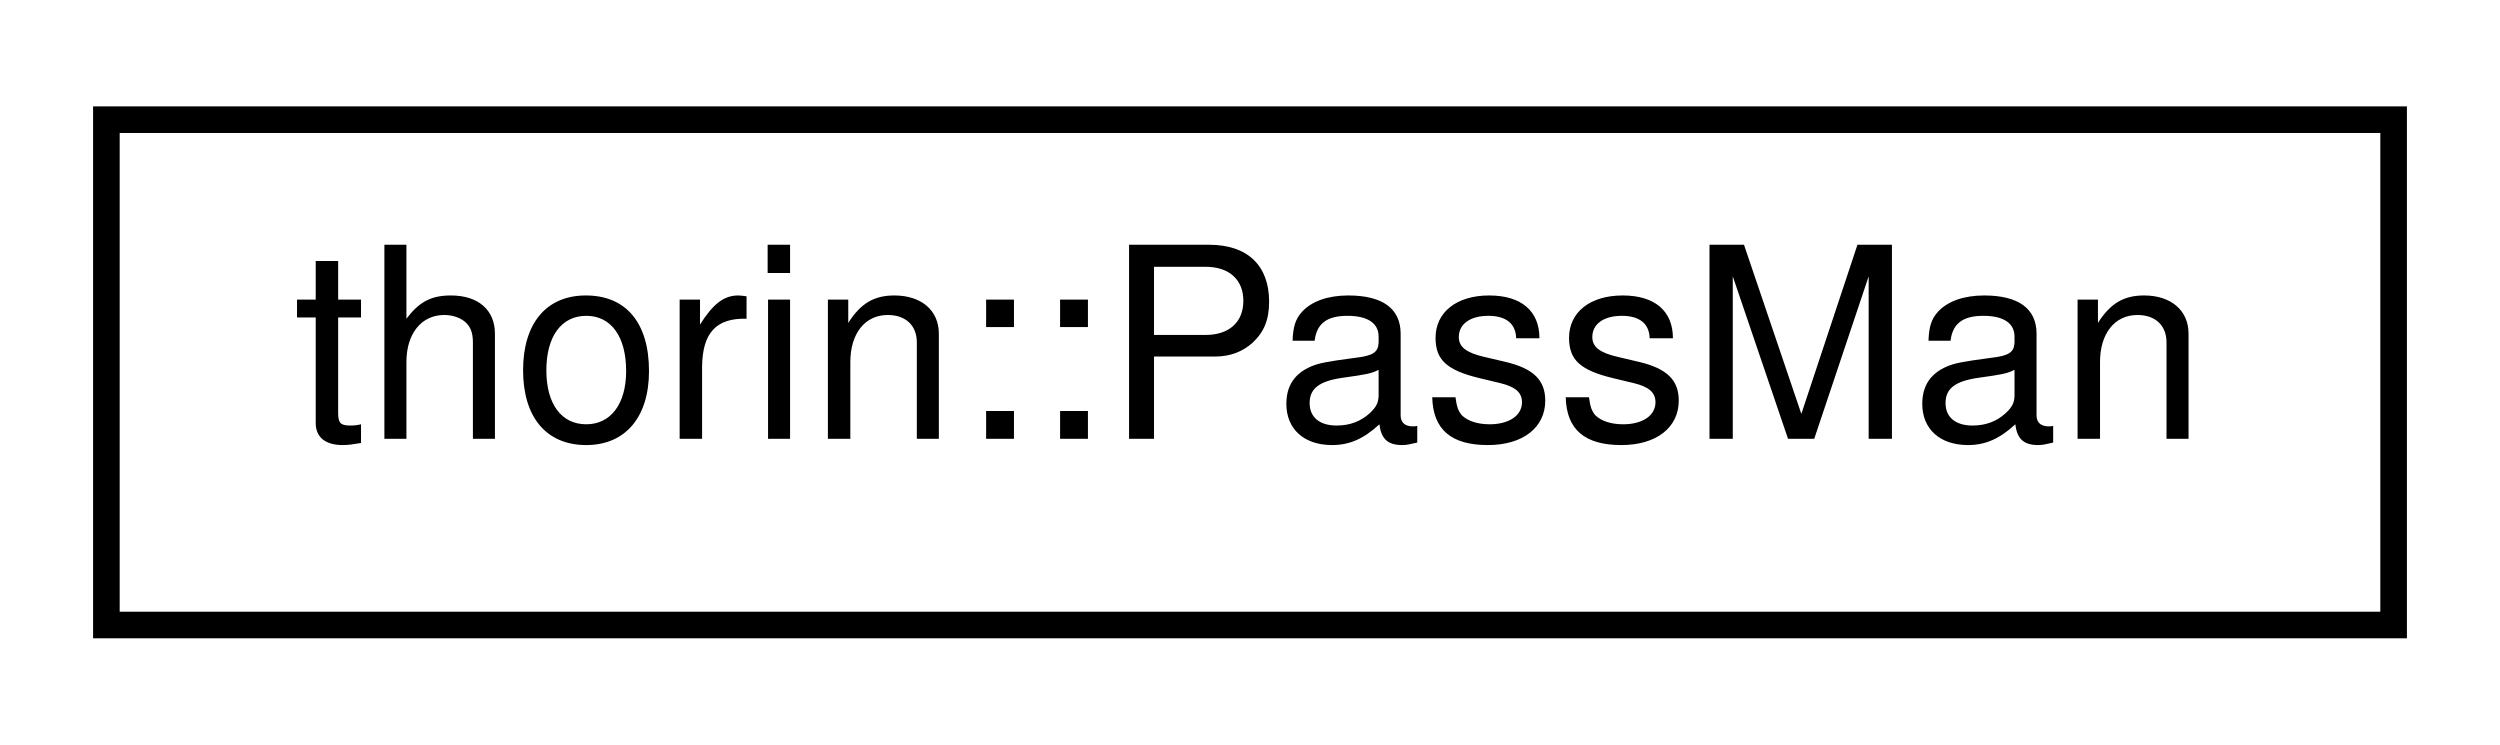
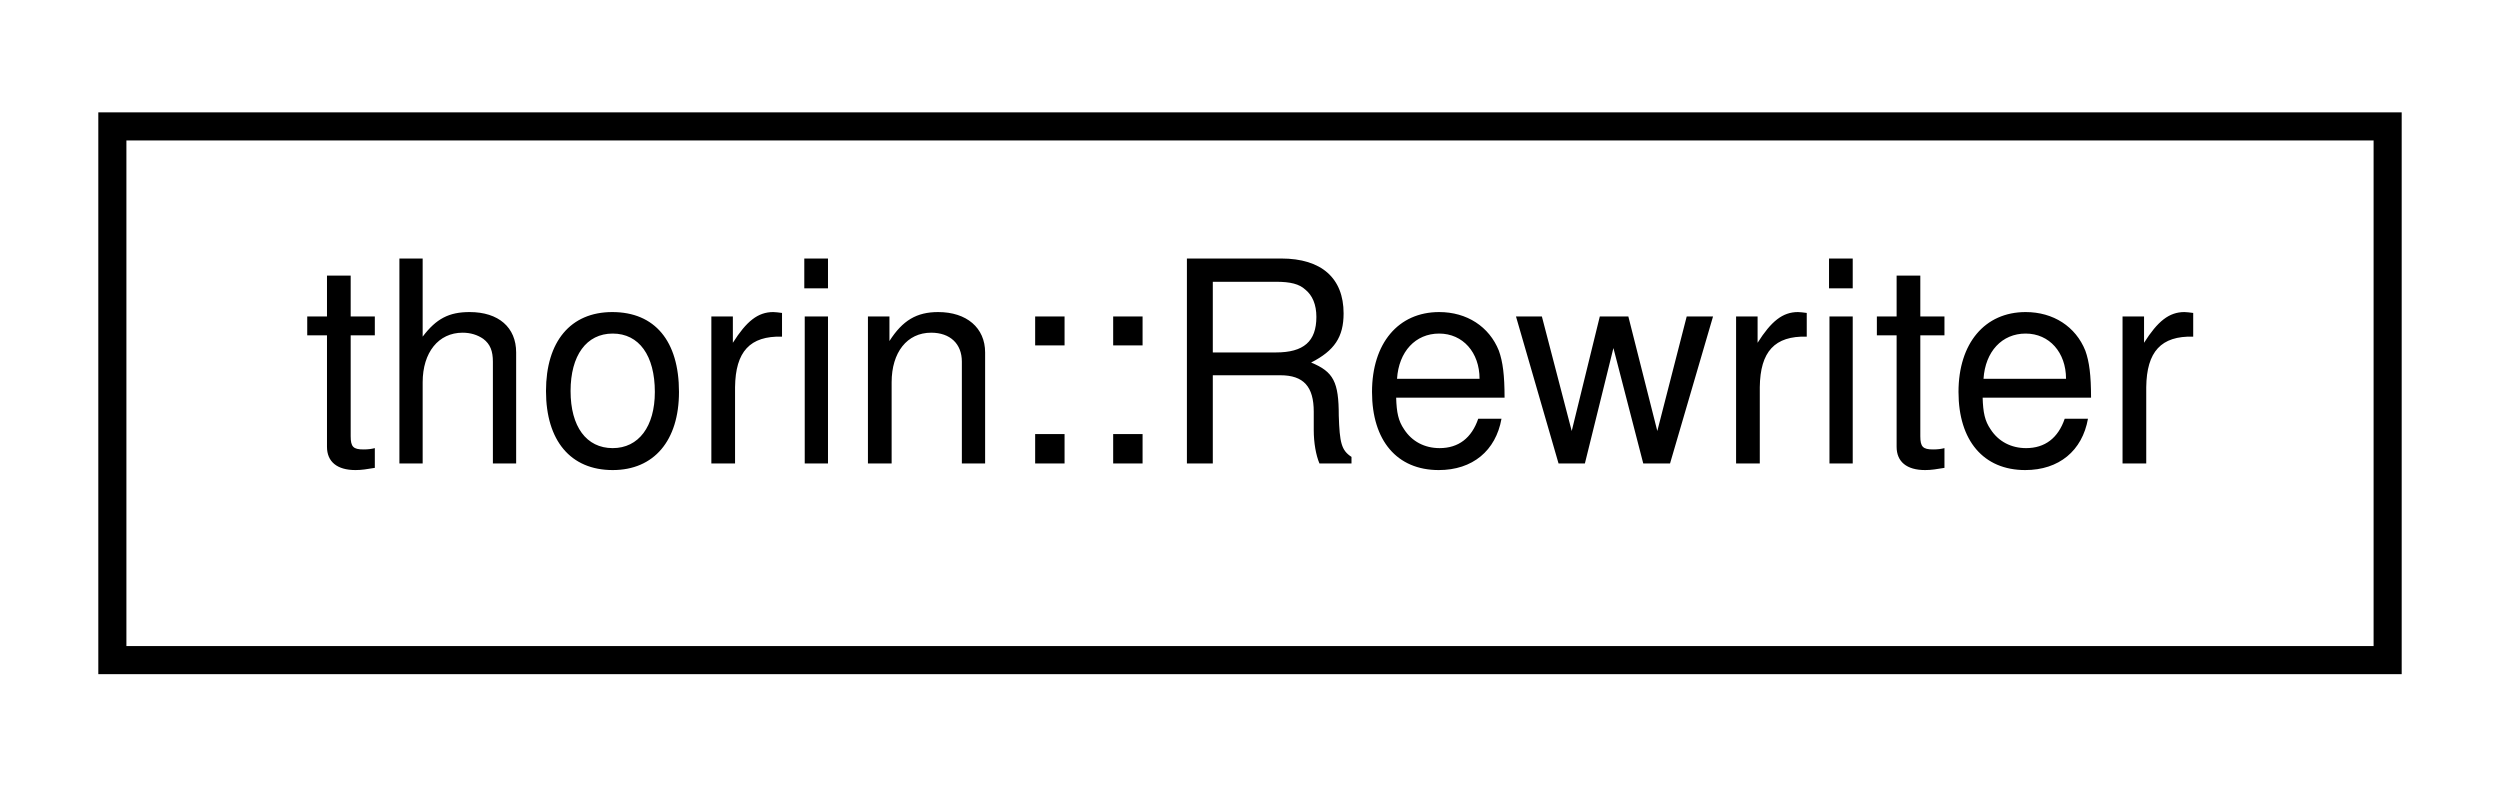
- <svg xmlns="http://www.w3.org/2000/svg" xmlns:xlink="http://www.w3.org/1999/xlink" width="94pt" height="28pt" viewBox="0.00 0.00 94.00 28.00">
+ <svg xmlns="http://www.w3.org/2000/svg" xmlns:xlink="http://www.w3.org/1999/xlink" width="89pt" height="28pt" viewBox="0.00 0.00 89.00 28.00">
  <g id="graph0" class="graph" transform="scale(1 1) rotate(0) translate(4 24)">
    <g id="node1" class="node">
      <g id="a_node1">
-         <a xlink:href="classthorin_1_1_pass_man.html" target="_top" xlink:title="An optimizer that combines several optimizations in an optimal way.">
-           <polygon fill="none" stroke="black" points="0,-0.5 0,-19.5 86,-19.5 86,-0.5 0,-0.5" />
-           <text text-anchor="middle" x="43" y="-7.5" font-family="Helvetica,sans-Serif" font-size="10.00">thorin::PassMan</text>
+         <a xlink:href="classthorin_1_1Rewriter.html" target="_top" xlink:title="Rewrites part of a program.">
+           <polygon fill="none" stroke="black" points="0,-0.5 0,-19.5 81,-19.5 81,-0.5 0,-0.5" />
+           <text text-anchor="middle" x="40.5" y="-7.5" font-family="Helvetica,sans-Serif" font-size="10.00">thorin::Rewriter</text>
        </a>
      </g>
    </g>
  </g>
</svg>
